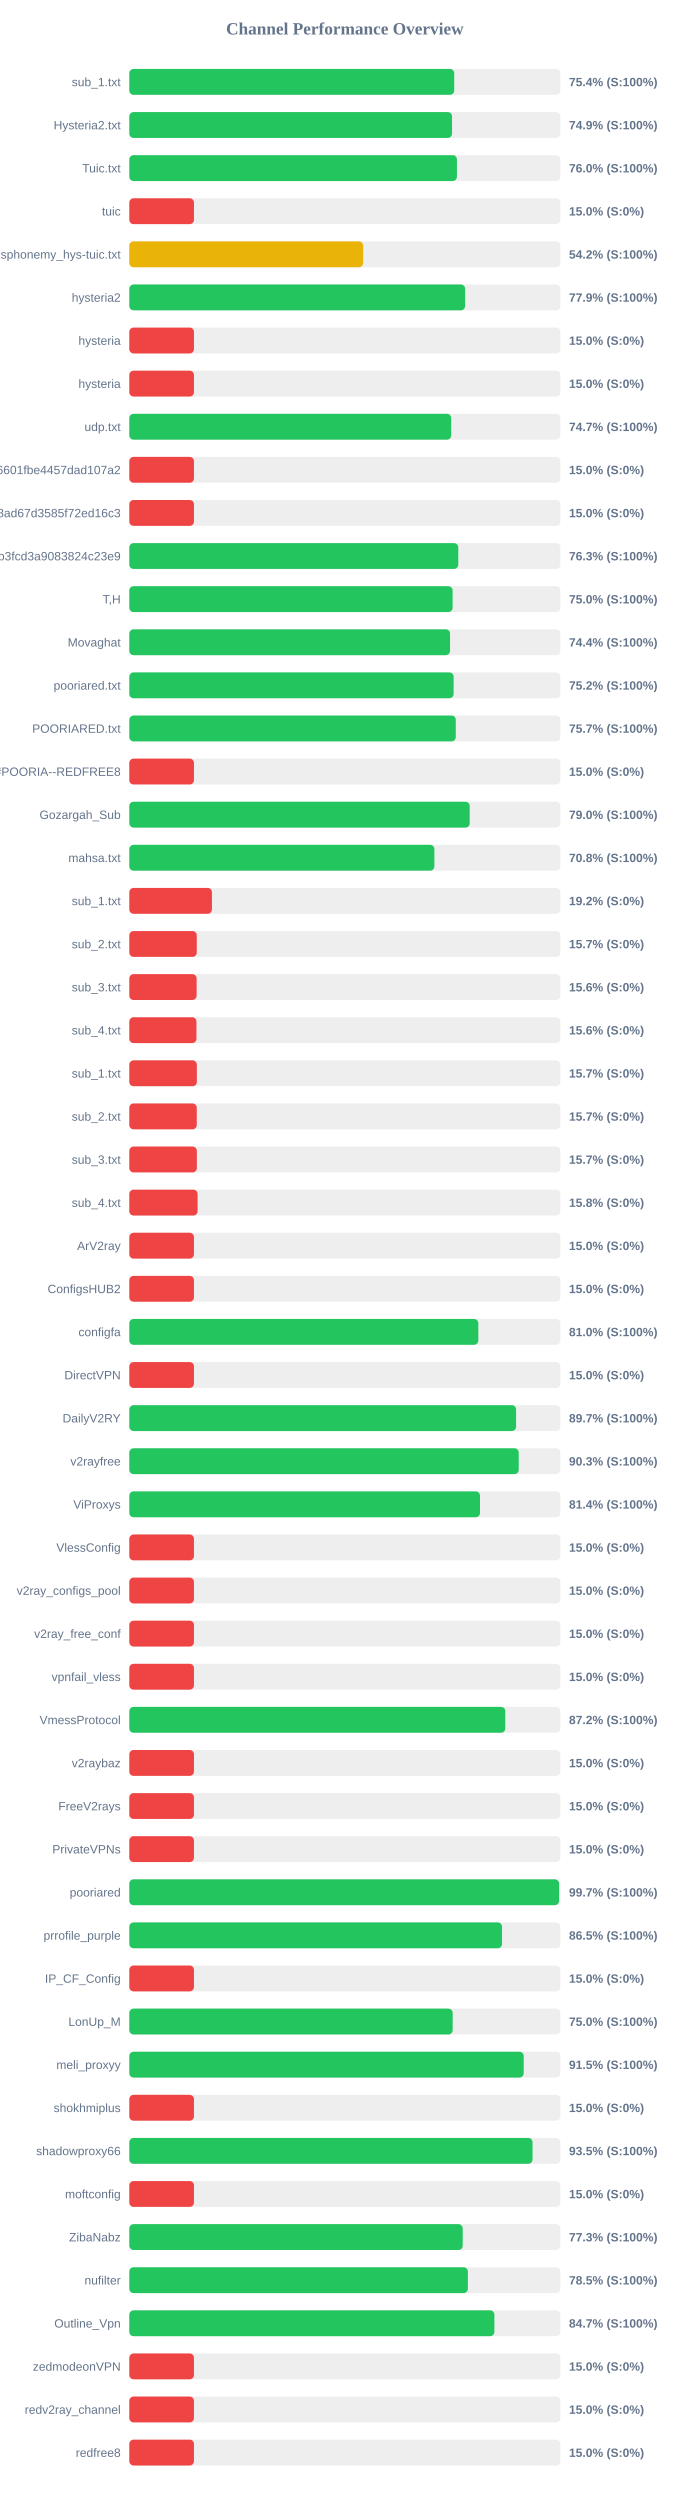
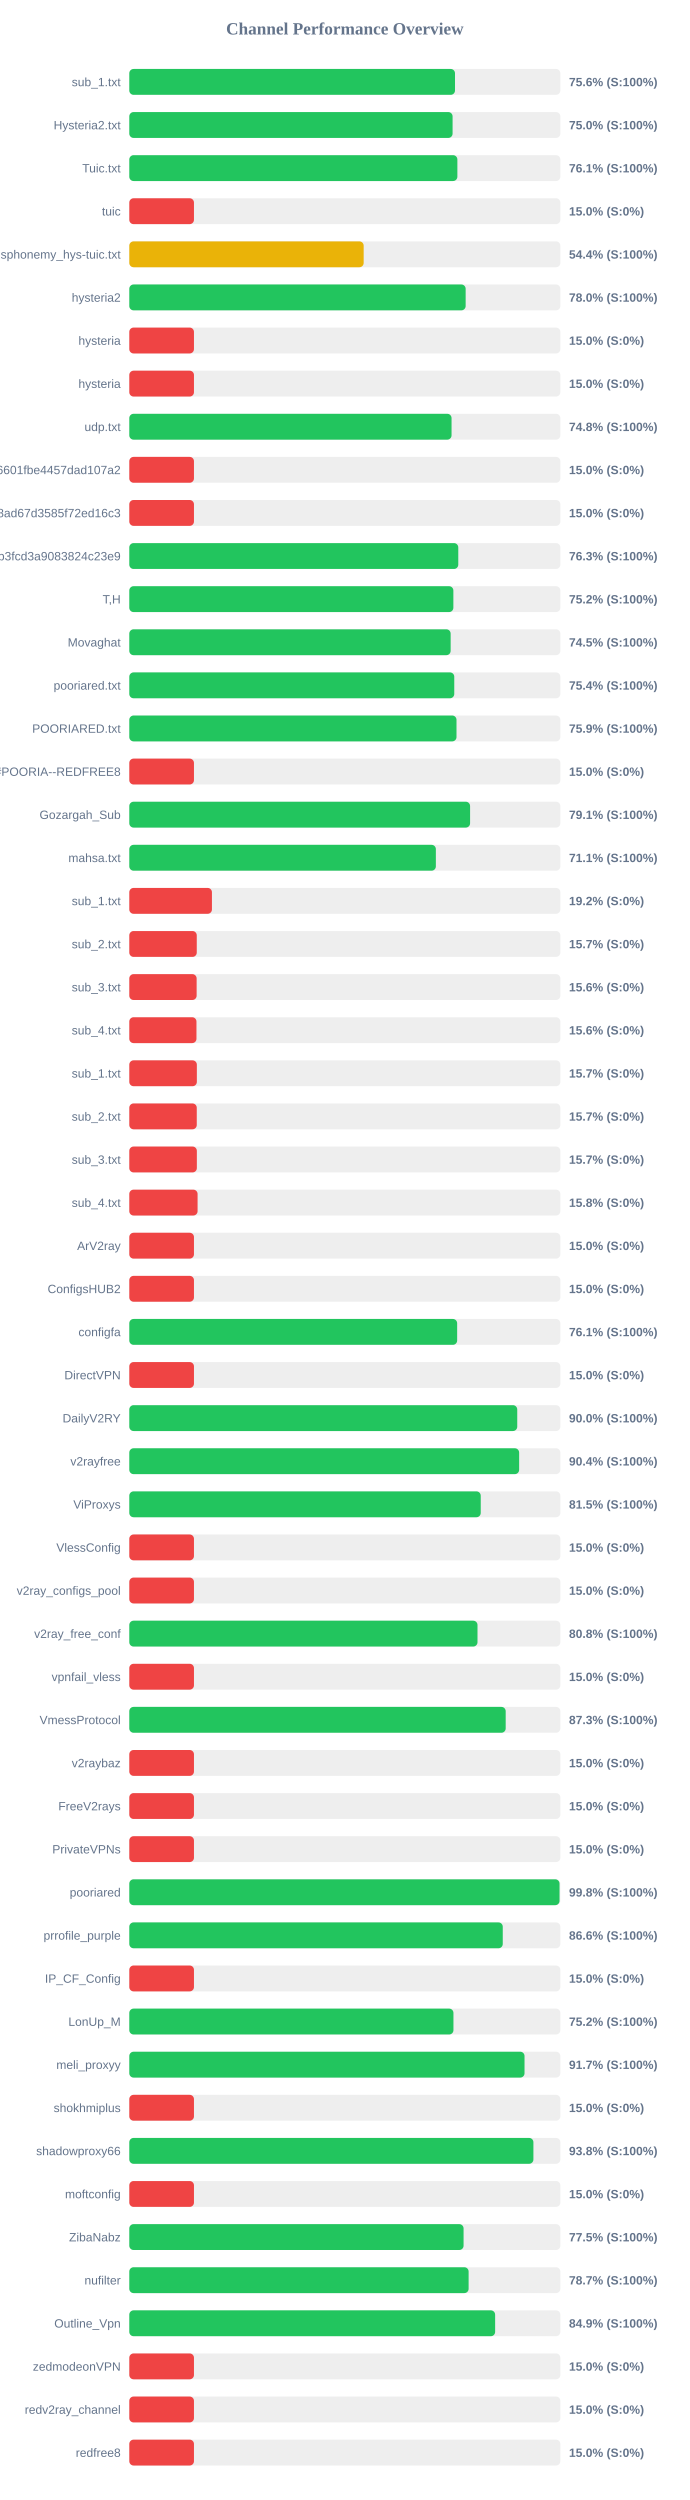
<svg xmlns="http://www.w3.org/2000/svg" width="800" height="2900" version="1.1">
  <style>
        .row { font: 14px Arial; fill: #64748b; }
        .score { font: bold 14px Arial; fill: #64748b; }
    </style>
  <text x="400" y="40" text-anchor="middle" font-size="20px" font-weight="bold" fill="#64748b">Channel Performance Overview</text>
  <rect x="150" y="80" width="500" height="30" fill="#eee" rx="5" />
-   <rect x="150" y="80" width="376.9" height="30" fill="#22c55e" rx="5" />
+   <rect x="150" y="80" width="377.8" height="30" fill="#22c55e" rx="5" />
  <text x="140" y="100" text-anchor="end" class="row">sub_1.txt</text>
-   <text x="660" y="100" text-anchor="start" class="score">75.4% (S:100%)</text>
+   <text x="660" y="100" text-anchor="start" class="score">75.6% (S:100%)</text>
  <rect x="150" y="130" width="500" height="30" fill="#eee" rx="5" />
-   <rect x="150" y="130" width="374.35" height="30" fill="#22c55e" rx="5" />
+   <rect x="150" y="130" width="375.0" height="30" fill="#22c55e" rx="5" />
  <text x="140" y="150" text-anchor="end" class="row">Hysteria2.txt</text>
-   <text x="660" y="150" text-anchor="start" class="score">74.9% (S:100%)</text>
+   <text x="660" y="150" text-anchor="start" class="score">75.0% (S:100%)</text>
  <rect x="150" y="180" width="500" height="30" fill="#eee" rx="5" />
-   <rect x="150" y="180" width="380.05" height="30" fill="#22c55e" rx="5" />
+   <rect x="150" y="180" width="380.55" height="30" fill="#22c55e" rx="5" />
  <text x="140" y="200" text-anchor="end" class="row">Tuic.txt</text>
-   <text x="660" y="200" text-anchor="start" class="score">76.0% (S:100%)</text>
+   <text x="660" y="200" text-anchor="start" class="score">76.1% (S:100%)</text>
  <rect x="150" y="230" width="500" height="30" fill="#eee" rx="5" />
  <rect x="150" y="230" width="75.0" height="30" fill="#ef4444" rx="5" />
  <text x="140" y="250" text-anchor="end" class="row">tuic</text>
  <text x="660" y="250" text-anchor="start" class="score">15.0% (S:0%)</text>
  <rect x="150" y="280" width="500" height="30" fill="#eee" rx="5" />
-   <rect x="150" y="280" width="271.25" height="30" fill="#eab308" rx="5" />
+   <rect x="150" y="280" width="271.85" height="30" fill="#eab308" rx="5" />
  <text x="140" y="300" text-anchor="end" class="row">ndsphonemy_hys-tuic.txt</text>
-   <text x="660" y="300" text-anchor="start" class="score">54.2% (S:100%)</text>
+   <text x="660" y="300" text-anchor="start" class="score">54.4% (S:100%)</text>
  <rect x="150" y="330" width="500" height="30" fill="#eee" rx="5" />
-   <rect x="150" y="330" width="389.55" height="30" fill="#22c55e" rx="5" />
+   <rect x="150" y="330" width="390.15" height="30" fill="#22c55e" rx="5" />
  <text x="140" y="350" text-anchor="end" class="row">hysteria2</text>
-   <text x="660" y="350" text-anchor="start" class="score">77.9% (S:100%)</text>
+   <text x="660" y="350" text-anchor="start" class="score">78.0% (S:100%)</text>
  <rect x="150" y="380" width="500" height="30" fill="#eee" rx="5" />
  <rect x="150" y="380" width="75.0" height="30" fill="#ef4444" rx="5" />
  <text x="140" y="400" text-anchor="end" class="row">hysteria</text>
  <text x="660" y="400" text-anchor="start" class="score">15.0% (S:0%)</text>
  <rect x="150" y="430" width="500" height="30" fill="#eee" rx="5" />
  <rect x="150" y="430" width="75.0" height="30" fill="#ef4444" rx="5" />
  <text x="140" y="450" text-anchor="end" class="row">hysteria</text>
  <text x="660" y="450" text-anchor="start" class="score">15.0% (S:0%)</text>
  <rect x="150" y="480" width="500" height="30" fill="#eee" rx="5" />
-   <rect x="150" y="480" width="373.4" height="30" fill="#22c55e" rx="5" />
+   <rect x="150" y="480" width="373.8" height="30" fill="#22c55e" rx="5" />
  <text x="140" y="500" text-anchor="end" class="row">udp.txt</text>
-   <text x="660" y="500" text-anchor="start" class="score">74.7% (S:100%)</text>
+   <text x="660" y="500" text-anchor="start" class="score">74.8% (S:100%)</text>
  <rect x="150" y="530" width="500" height="30" fill="#eee" rx="5" />
  <rect x="150" y="530" width="75.0" height="30" fill="#ef4444" rx="5" />
  <text x="140" y="550" text-anchor="end" class="row">6ca22ad3b96aa6601fbe4457dad107a2</text>
  <text x="660" y="550" text-anchor="start" class="score">15.0% (S:0%)</text>
  <rect x="150" y="580" width="500" height="30" fill="#eee" rx="5" />
  <rect x="150" y="580" width="75.0" height="30" fill="#ef4444" rx="5" />
  <text x="140" y="600" text-anchor="end" class="row">d2ddf60933dd08ad67d3585f72ed16c3</text>
  <text x="660" y="600" text-anchor="start" class="score">15.0% (S:0%)</text>
  <rect x="150" y="630" width="500" height="30" fill="#eee" rx="5" />
  <rect x="150" y="630" width="381.6" height="30" fill="#22c55e" rx="5" />
  <text x="140" y="650" text-anchor="end" class="row">subscribe?token=8bc38a0c131e9b3fcd3a9083824c23e9</text>
  <text x="660" y="650" text-anchor="start" class="score">76.3% (S:100%)</text>
  <rect x="150" y="680" width="500" height="30" fill="#eee" rx="5" />
-   <rect x="150" y="680" width="375.05" height="30" fill="#22c55e" rx="5" />
+   <rect x="150" y="680" width="375.9" height="30" fill="#22c55e" rx="5" />
  <text x="140" y="700" text-anchor="end" class="row">T,H</text>
-   <text x="660" y="700" text-anchor="start" class="score">75.0% (S:100%)</text>
+   <text x="660" y="700" text-anchor="start" class="score">75.2% (S:100%)</text>
  <rect x="150" y="730" width="500" height="30" fill="#eee" rx="5" />
-   <rect x="150" y="730" width="372.05" height="30" fill="#22c55e" rx="5" />
+   <rect x="150" y="730" width="372.75" height="30" fill="#22c55e" rx="5" />
  <text x="140" y="750" text-anchor="end" class="row">Movaghat</text>
-   <text x="660" y="750" text-anchor="start" class="score">74.4% (S:100%)</text>
+   <text x="660" y="750" text-anchor="start" class="score">74.5% (S:100%)</text>
  <rect x="150" y="780" width="500" height="30" fill="#eee" rx="5" />
-   <rect x="150" y="780" width="376.2" height="30" fill="#22c55e" rx="5" />
+   <rect x="150" y="780" width="376.95" height="30" fill="#22c55e" rx="5" />
  <text x="140" y="800" text-anchor="end" class="row">pooriared.txt</text>
-   <text x="660" y="800" text-anchor="start" class="score">75.2% (S:100%)</text>
+   <text x="660" y="800" text-anchor="start" class="score">75.4% (S:100%)</text>
  <rect x="150" y="830" width="500" height="30" fill="#eee" rx="5" />
-   <rect x="150" y="830" width="378.7" height="30" fill="#22c55e" rx="5" />
+   <rect x="150" y="830" width="379.55" height="30" fill="#22c55e" rx="5" />
  <text x="140" y="850" text-anchor="end" class="row">POORIARED.txt</text>
-   <text x="660" y="850" text-anchor="start" class="score">75.7% (S:100%)</text>
+   <text x="660" y="850" text-anchor="start" class="score">75.9% (S:100%)</text>
  <rect x="150" y="880" width="500" height="30" fill="#eee" rx="5" />
  <rect x="150" y="880" width="75.0" height="30" fill="#ef4444" rx="5" />
  <text x="140" y="900" text-anchor="end" class="row">POORIA--REDFREE8.txt#POORIA--REDFREE8</text>
  <text x="660" y="900" text-anchor="start" class="score">15.0% (S:0%)</text>
  <rect x="150" y="930" width="500" height="30" fill="#eee" rx="5" />
-   <rect x="150" y="930" width="394.85" height="30" fill="#22c55e" rx="5" />
+   <rect x="150" y="930" width="395.3" height="30" fill="#22c55e" rx="5" />
  <text x="140" y="950" text-anchor="end" class="row">Gozargah_Sub</text>
-   <text x="660" y="950" text-anchor="start" class="score">79.0% (S:100%)</text>
+   <text x="660" y="950" text-anchor="start" class="score">79.1% (S:100%)</text>
  <rect x="150" y="980" width="500" height="30" fill="#eee" rx="5" />
-   <rect x="150" y="980" width="353.9" height="30" fill="#22c55e" rx="5" />
+   <rect x="150" y="980" width="355.6" height="30" fill="#22c55e" rx="5" />
  <text x="140" y="1000" text-anchor="end" class="row">mahsa.txt</text>
-   <text x="660" y="1000" text-anchor="start" class="score">70.8% (S:100%)</text>
+   <text x="660" y="1000" text-anchor="start" class="score">71.1% (S:100%)</text>
  <rect x="150" y="1030" width="500" height="30" fill="#eee" rx="5" />
  <rect x="150" y="1030" width="95.85" height="30" fill="#ef4444" rx="5" />
  <text x="140" y="1050" text-anchor="end" class="row">sub_1.txt</text>
  <text x="660" y="1050" text-anchor="start" class="score">19.2% (S:0%)</text>
  <rect x="150" y="1080" width="500" height="30" fill="#eee" rx="5" />
  <rect x="150" y="1080" width="78.25" height="30" fill="#ef4444" rx="5" />
  <text x="140" y="1100" text-anchor="end" class="row">sub_2.txt</text>
  <text x="660" y="1100" text-anchor="start" class="score">15.7% (S:0%)</text>
  <rect x="150" y="1130" width="500" height="30" fill="#eee" rx="5" />
  <rect x="150" y="1130" width="78.1" height="30" fill="#ef4444" rx="5" />
  <text x="140" y="1150" text-anchor="end" class="row">sub_3.txt</text>
  <text x="660" y="1150" text-anchor="start" class="score">15.6% (S:0%)</text>
  <rect x="150" y="1180" width="500" height="30" fill="#eee" rx="5" />
  <rect x="150" y="1180" width="77.9" height="30" fill="#ef4444" rx="5" />
  <text x="140" y="1200" text-anchor="end" class="row">sub_4.txt</text>
  <text x="660" y="1200" text-anchor="start" class="score">15.6% (S:0%)</text>
  <rect x="150" y="1230" width="500" height="30" fill="#eee" rx="5" />
  <rect x="150" y="1230" width="78.35" height="30" fill="#ef4444" rx="5" />
  <text x="140" y="1250" text-anchor="end" class="row">sub_1.txt</text>
  <text x="660" y="1250" text-anchor="start" class="score">15.7% (S:0%)</text>
  <rect x="150" y="1280" width="500" height="30" fill="#eee" rx="5" />
  <rect x="150" y="1280" width="78.25" height="30" fill="#ef4444" rx="5" />
  <text x="140" y="1300" text-anchor="end" class="row">sub_2.txt</text>
  <text x="660" y="1300" text-anchor="start" class="score">15.7% (S:0%)</text>
  <rect x="150" y="1330" width="500" height="30" fill="#eee" rx="5" />
  <rect x="150" y="1330" width="78.35" height="30" fill="#ef4444" rx="5" />
  <text x="140" y="1350" text-anchor="end" class="row">sub_3.txt</text>
  <text x="660" y="1350" text-anchor="start" class="score">15.7% (S:0%)</text>
  <rect x="150" y="1380" width="500" height="30" fill="#eee" rx="5" />
  <rect x="150" y="1380" width="79.2" height="30" fill="#ef4444" rx="5" />
  <text x="140" y="1400" text-anchor="end" class="row">sub_4.txt</text>
  <text x="660" y="1400" text-anchor="start" class="score">15.8% (S:0%)</text>
  <rect x="150" y="1430" width="500" height="30" fill="#eee" rx="5" />
  <rect x="150" y="1430" width="75.0" height="30" fill="#ef4444" rx="5" />
  <text x="140" y="1450" text-anchor="end" class="row">ArV2ray</text>
  <text x="660" y="1450" text-anchor="start" class="score">15.0% (S:0%)</text>
  <rect x="150" y="1480" width="500" height="30" fill="#eee" rx="5" />
  <rect x="150" y="1480" width="75.0" height="30" fill="#ef4444" rx="5" />
  <text x="140" y="1500" text-anchor="end" class="row">ConfigsHUB2</text>
  <text x="660" y="1500" text-anchor="start" class="score">15.0% (S:0%)</text>
  <rect x="150" y="1530" width="500" height="30" fill="#eee" rx="5" />
-   <rect x="150" y="1530" width="404.85" height="30" fill="#22c55e" rx="5" />
+   <rect x="150" y="1530" width="380.3" height="30" fill="#22c55e" rx="5" />
  <text x="140" y="1550" text-anchor="end" class="row">configfa</text>
-   <text x="660" y="1550" text-anchor="start" class="score">81.0% (S:100%)</text>
+   <text x="660" y="1550" text-anchor="start" class="score">76.1% (S:100%)</text>
  <rect x="150" y="1580" width="500" height="30" fill="#eee" rx="5" />
  <rect x="150" y="1580" width="75.0" height="30" fill="#ef4444" rx="5" />
  <text x="140" y="1600" text-anchor="end" class="row">DirectVPN</text>
  <text x="660" y="1600" text-anchor="start" class="score">15.0% (S:0%)</text>
  <rect x="150" y="1630" width="500" height="30" fill="#eee" rx="5" />
-   <rect x="150" y="1630" width="448.65" height="30" fill="#22c55e" rx="5" />
+   <rect x="150" y="1630" width="450.0" height="30" fill="#22c55e" rx="5" />
  <text x="140" y="1650" text-anchor="end" class="row">DailyV2RY</text>
-   <text x="660" y="1650" text-anchor="start" class="score">89.7% (S:100%)</text>
+   <text x="660" y="1650" text-anchor="start" class="score">90.0% (S:100%)</text>
  <rect x="150" y="1680" width="500" height="30" fill="#eee" rx="5" />
-   <rect x="150" y="1680" width="451.7" height="30" fill="#22c55e" rx="5" />
+   <rect x="150" y="1680" width="452.2" height="30" fill="#22c55e" rx="5" />
  <text x="140" y="1700" text-anchor="end" class="row">v2rayfree</text>
-   <text x="660" y="1700" text-anchor="start" class="score">90.3% (S:100%)</text>
+   <text x="660" y="1700" text-anchor="start" class="score">90.4% (S:100%)</text>
  <rect x="150" y="1730" width="500" height="30" fill="#eee" rx="5" />
-   <rect x="150" y="1730" width="406.8" height="30" fill="#22c55e" rx="5" />
+   <rect x="150" y="1730" width="407.65" height="30" fill="#22c55e" rx="5" />
  <text x="140" y="1750" text-anchor="end" class="row">ViProxys</text>
-   <text x="660" y="1750" text-anchor="start" class="score">81.4% (S:100%)</text>
+   <text x="660" y="1750" text-anchor="start" class="score">81.5% (S:100%)</text>
  <rect x="150" y="1780" width="500" height="30" fill="#eee" rx="5" />
  <rect x="150" y="1780" width="75.0" height="30" fill="#ef4444" rx="5" />
  <text x="140" y="1800" text-anchor="end" class="row">VlessConfig</text>
  <text x="660" y="1800" text-anchor="start" class="score">15.0% (S:0%)</text>
  <rect x="150" y="1830" width="500" height="30" fill="#eee" rx="5" />
  <rect x="150" y="1830" width="75.0" height="30" fill="#ef4444" rx="5" />
  <text x="140" y="1850" text-anchor="end" class="row">v2ray_configs_pool</text>
  <text x="660" y="1850" text-anchor="start" class="score">15.0% (S:0%)</text>
  <rect x="150" y="1880" width="500" height="30" fill="#eee" rx="5" />
-   <rect x="150" y="1880" width="75.0" height="30" fill="#ef4444" rx="5" />
+   <rect x="150" y="1880" width="403.9" height="30" fill="#22c55e" rx="5" />
  <text x="140" y="1900" text-anchor="end" class="row">v2ray_free_conf</text>
-   <text x="660" y="1900" text-anchor="start" class="score">15.0% (S:0%)</text>
+   <text x="660" y="1900" text-anchor="start" class="score">80.8% (S:100%)</text>
  <rect x="150" y="1930" width="500" height="30" fill="#eee" rx="5" />
  <rect x="150" y="1930" width="75.0" height="30" fill="#ef4444" rx="5" />
  <text x="140" y="1950" text-anchor="end" class="row">vpnfail_vless</text>
  <text x="660" y="1950" text-anchor="start" class="score">15.0% (S:0%)</text>
  <rect x="150" y="1980" width="500" height="30" fill="#eee" rx="5" />
-   <rect x="150" y="1980" width="436.15" height="30" fill="#22c55e" rx="5" />
+   <rect x="150" y="1980" width="436.6" height="30" fill="#22c55e" rx="5" />
  <text x="140" y="2000" text-anchor="end" class="row">VmessProtocol</text>
-   <text x="660" y="2000" text-anchor="start" class="score">87.2% (S:100%)</text>
+   <text x="660" y="2000" text-anchor="start" class="score">87.3% (S:100%)</text>
  <rect x="150" y="2030" width="500" height="30" fill="#eee" rx="5" />
  <rect x="150" y="2030" width="75.0" height="30" fill="#ef4444" rx="5" />
  <text x="140" y="2050" text-anchor="end" class="row">v2raybaz</text>
  <text x="660" y="2050" text-anchor="start" class="score">15.0% (S:0%)</text>
  <rect x="150" y="2080" width="500" height="30" fill="#eee" rx="5" />
  <rect x="150" y="2080" width="75.0" height="30" fill="#ef4444" rx="5" />
  <text x="140" y="2100" text-anchor="end" class="row">FreeV2rays</text>
  <text x="660" y="2100" text-anchor="start" class="score">15.0% (S:0%)</text>
  <rect x="150" y="2130" width="500" height="30" fill="#eee" rx="5" />
  <rect x="150" y="2130" width="75.0" height="30" fill="#ef4444" rx="5" />
  <text x="140" y="2150" text-anchor="end" class="row">PrivateVPNs</text>
  <text x="660" y="2150" text-anchor="start" class="score">15.0% (S:0%)</text>
  <rect x="150" y="2180" width="500" height="30" fill="#eee" rx="5" />
-   <rect x="150" y="2180" width="498.55" height="30" fill="#22c55e" rx="5" />
+   <rect x="150" y="2180" width="499.05" height="30" fill="#22c55e" rx="5" />
  <text x="140" y="2200" text-anchor="end" class="row">pooriared</text>
-   <text x="660" y="2200" text-anchor="start" class="score">99.7% (S:100%)</text>
+   <text x="660" y="2200" text-anchor="start" class="score">99.8% (S:100%)</text>
  <rect x="150" y="2230" width="500" height="30" fill="#eee" rx="5" />
-   <rect x="150" y="2230" width="432.35" height="30" fill="#22c55e" rx="5" />
+   <rect x="150" y="2230" width="433.2" height="30" fill="#22c55e" rx="5" />
  <text x="140" y="2250" text-anchor="end" class="row">prrofile_purple</text>
-   <text x="660" y="2250" text-anchor="start" class="score">86.5% (S:100%)</text>
+   <text x="660" y="2250" text-anchor="start" class="score">86.6% (S:100%)</text>
  <rect x="150" y="2280" width="500" height="30" fill="#eee" rx="5" />
  <rect x="150" y="2280" width="75.0" height="30" fill="#ef4444" rx="5" />
  <text x="140" y="2300" text-anchor="end" class="row">IP_CF_Config</text>
  <text x="660" y="2300" text-anchor="start" class="score">15.0% (S:0%)</text>
  <rect x="150" y="2330" width="500" height="30" fill="#eee" rx="5" />
-   <rect x="150" y="2330" width="375.1" height="30" fill="#22c55e" rx="5" />
+   <rect x="150" y="2330" width="376.0" height="30" fill="#22c55e" rx="5" />
  <text x="140" y="2350" text-anchor="end" class="row">LonUp_M</text>
-   <text x="660" y="2350" text-anchor="start" class="score">75.0% (S:100%)</text>
+   <text x="660" y="2350" text-anchor="start" class="score">75.2% (S:100%)</text>
  <rect x="150" y="2380" width="500" height="30" fill="#eee" rx="5" />
-   <rect x="150" y="2380" width="457.5" height="30" fill="#22c55e" rx="5" />
+   <rect x="150" y="2380" width="458.45" height="30" fill="#22c55e" rx="5" />
  <text x="140" y="2400" text-anchor="end" class="row">meli_proxyy</text>
-   <text x="660" y="2400" text-anchor="start" class="score">91.5% (S:100%)</text>
+   <text x="660" y="2400" text-anchor="start" class="score">91.7% (S:100%)</text>
  <rect x="150" y="2430" width="500" height="30" fill="#eee" rx="5" />
  <rect x="150" y="2430" width="75.0" height="30" fill="#ef4444" rx="5" />
  <text x="140" y="2450" text-anchor="end" class="row">shokhmiplus</text>
  <text x="660" y="2450" text-anchor="start" class="score">15.0% (S:0%)</text>
  <rect x="150" y="2480" width="500" height="30" fill="#eee" rx="5" />
-   <rect x="150" y="2480" width="467.75" height="30" fill="#22c55e" rx="5" />
+   <rect x="150" y="2480" width="468.75" height="30" fill="#22c55e" rx="5" />
  <text x="140" y="2500" text-anchor="end" class="row">shadowproxy66</text>
-   <text x="660" y="2500" text-anchor="start" class="score">93.5% (S:100%)</text>
+   <text x="660" y="2500" text-anchor="start" class="score">93.8% (S:100%)</text>
  <rect x="150" y="2530" width="500" height="30" fill="#eee" rx="5" />
  <rect x="150" y="2530" width="75.0" height="30" fill="#ef4444" rx="5" />
  <text x="140" y="2550" text-anchor="end" class="row">moftconfig</text>
  <text x="660" y="2550" text-anchor="start" class="score">15.0% (S:0%)</text>
  <rect x="150" y="2580" width="500" height="30" fill="#eee" rx="5" />
-   <rect x="150" y="2580" width="386.75" height="30" fill="#22c55e" rx="5" />
+   <rect x="150" y="2580" width="387.75" height="30" fill="#22c55e" rx="5" />
  <text x="140" y="2600" text-anchor="end" class="row">ZibaNabz</text>
-   <text x="660" y="2600" text-anchor="start" class="score">77.3% (S:100%)</text>
+   <text x="660" y="2600" text-anchor="start" class="score">77.5% (S:100%)</text>
  <rect x="150" y="2630" width="500" height="30" fill="#eee" rx="5" />
-   <rect x="150" y="2630" width="392.75" height="30" fill="#22c55e" rx="5" />
+   <rect x="150" y="2630" width="393.6" height="30" fill="#22c55e" rx="5" />
  <text x="140" y="2650" text-anchor="end" class="row">nufilter</text>
-   <text x="660" y="2650" text-anchor="start" class="score">78.5% (S:100%)</text>
+   <text x="660" y="2650" text-anchor="start" class="score">78.7% (S:100%)</text>
  <rect x="150" y="2680" width="500" height="30" fill="#eee" rx="5" />
-   <rect x="150" y="2680" width="423.5" height="30" fill="#22c55e" rx="5" />
+   <rect x="150" y="2680" width="424.35" height="30" fill="#22c55e" rx="5" />
  <text x="140" y="2700" text-anchor="end" class="row">Outline_Vpn</text>
-   <text x="660" y="2700" text-anchor="start" class="score">84.7% (S:100%)</text>
+   <text x="660" y="2700" text-anchor="start" class="score">84.9% (S:100%)</text>
  <rect x="150" y="2730" width="500" height="30" fill="#eee" rx="5" />
  <rect x="150" y="2730" width="75.0" height="30" fill="#ef4444" rx="5" />
  <text x="140" y="2750" text-anchor="end" class="row">zedmodeonVPN</text>
  <text x="660" y="2750" text-anchor="start" class="score">15.0% (S:0%)</text>
  <rect x="150" y="2780" width="500" height="30" fill="#eee" rx="5" />
  <rect x="150" y="2780" width="75.0" height="30" fill="#ef4444" rx="5" />
  <text x="140" y="2800" text-anchor="end" class="row">redv2ray_channel</text>
  <text x="660" y="2800" text-anchor="start" class="score">15.0% (S:0%)</text>
  <rect x="150" y="2830" width="500" height="30" fill="#eee" rx="5" />
  <rect x="150" y="2830" width="75.0" height="30" fill="#ef4444" rx="5" />
  <text x="140" y="2850" text-anchor="end" class="row">redfree8</text>
  <text x="660" y="2850" text-anchor="start" class="score">15.0% (S:0%)</text>
</svg>
